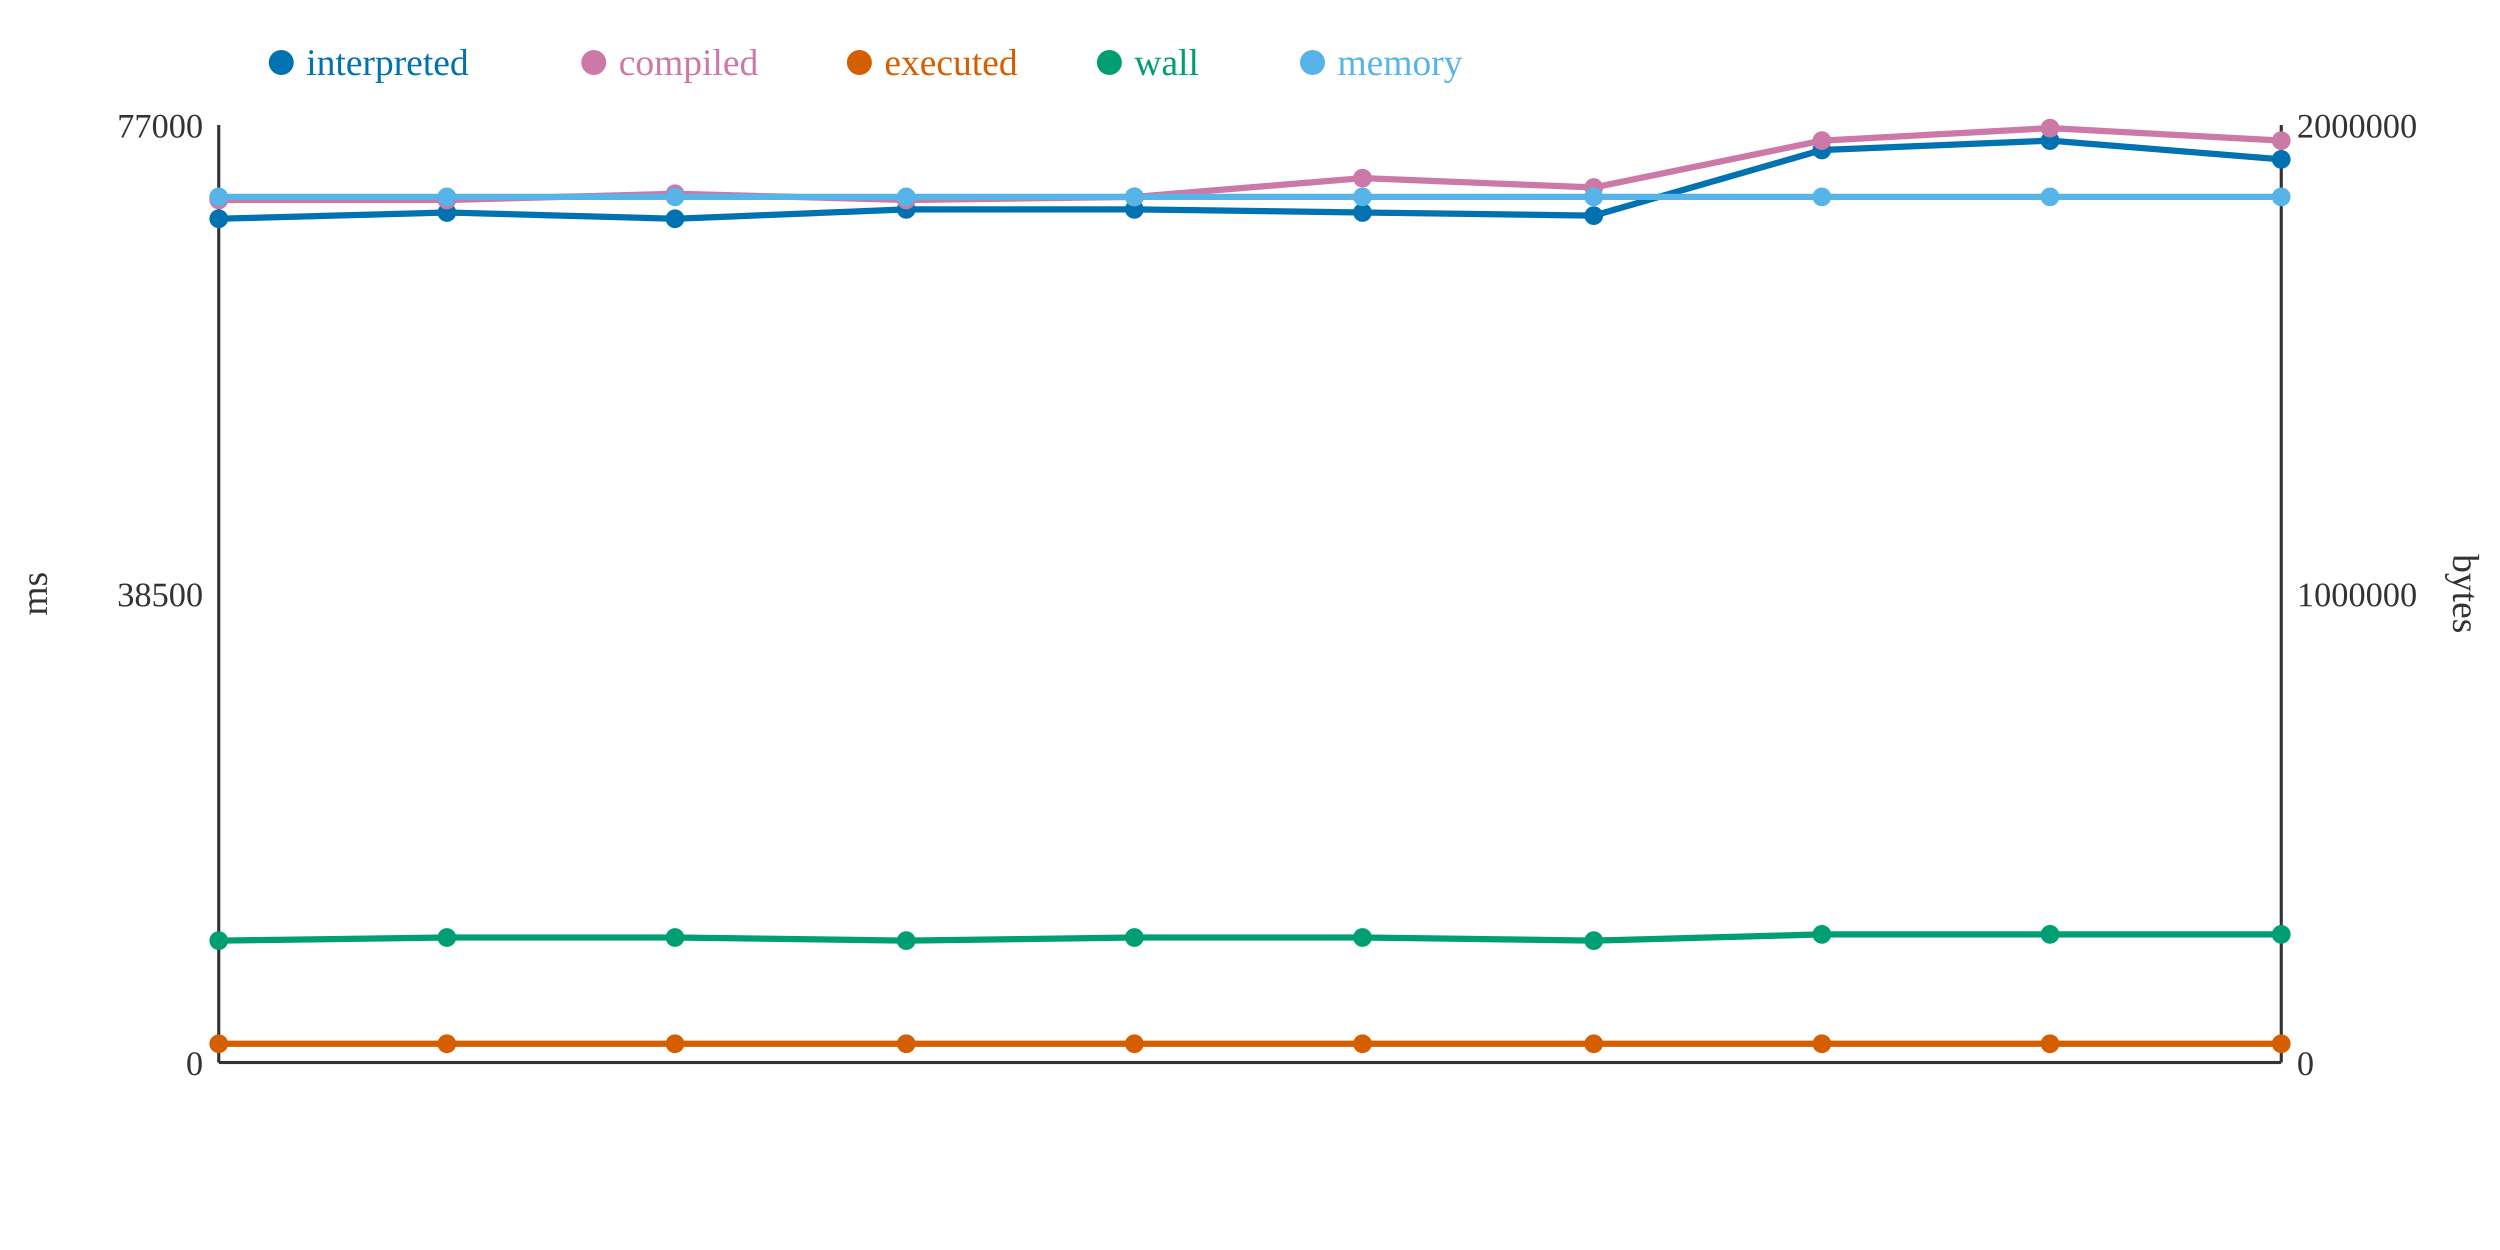
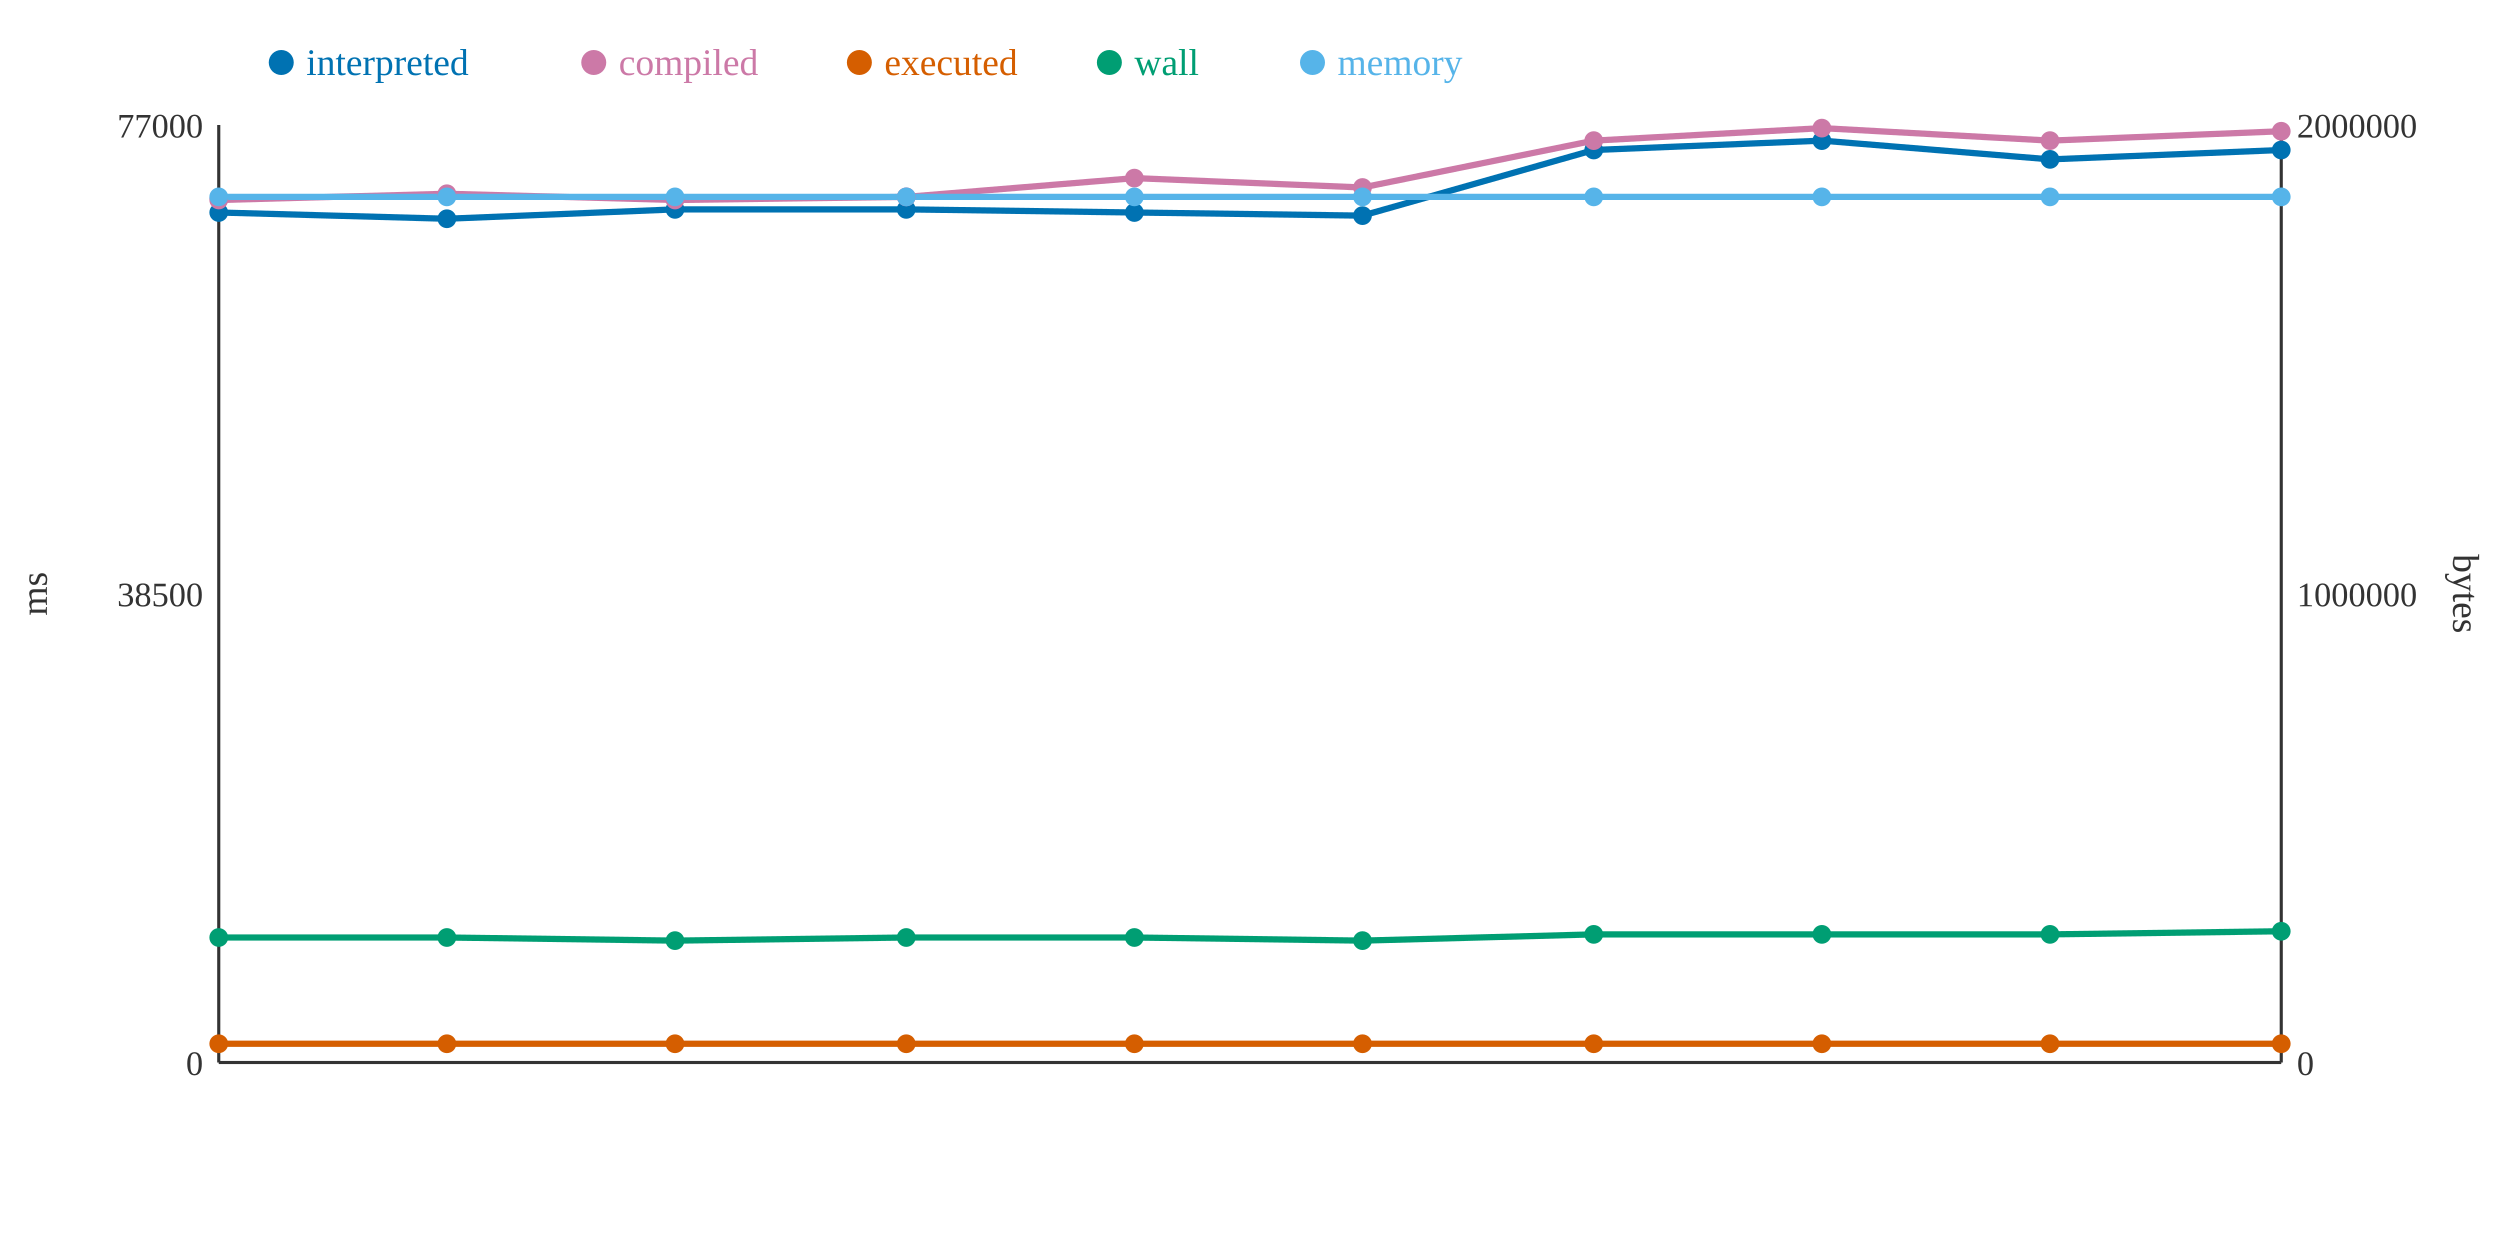
<svg xmlns="http://www.w3.org/2000/svg" width="800" height="400">
  <rect width="800" height="400" fill="white" />
  <line x1="70" y1="40" x2="70" y2="340" stroke="#333" stroke-width="1" />
  <line x1="70" y1="340" x2="730" y2="340" stroke="#333" stroke-width="1" />
  <line x1="730" y1="40" x2="730" y2="340" stroke="#333" stroke-width="1" />
  <text x="65" y="344" text-anchor="end" font-size="11" fill="#333">0</text>
  <text x="65" y="194" text-anchor="end" font-size="11" fill="#333">38500</text>
  <text x="65" y="44" text-anchor="end" font-size="11" fill="#333">77000</text>
  <text x="15" y="190" text-anchor="middle" font-size="12" fill="#333" transform="rotate(-90 15 190)">ms</text>
  <text x="735" y="344" text-anchor="start" font-size="11" fill="#333">0</text>
  <text x="735" y="194" text-anchor="start" font-size="11" fill="#333">1000000</text>
  <text x="735" y="44" text-anchor="start" font-size="11" fill="#333">2000000</text>
  <text x="785" y="190" text-anchor="middle" font-size="12" fill="#333" transform="rotate(90 785 190)">bytes</text>
-   <polyline points="70,70 143,68 216,70 290,67 363,67 436,68 510,69 583,48 656,45 730,51" fill="none" stroke="#0072B2" stroke-width="2" />
-   <polyline points="70,64 143,64 216,62 290,64 363,63 436,57 510,60 583,45 656,41 730,45" fill="none" stroke="#CC79A7" stroke-width="2" />
+   <polyline points="70,68 143,70 216,67 290,67 363,68 436,69 510,48 583,45 656,51 730,48" fill="none" stroke="#0072B2" stroke-width="2" />
+   <polyline points="70,64 143,62 216,64 290,63 363,57 436,60 510,45 583,41 656,45 730,42" fill="none" stroke="#CC79A7" stroke-width="2" />
  <polyline points="70,334 143,334 216,334 290,334 363,334 436,334 510,334 583,334 656,334 730,334" fill="none" stroke="#D55E00" stroke-width="2" />
-   <polyline points="70,301 143,300 216,300 290,301 363,300 436,300 510,301 583,299 656,299 730,299" fill="none" stroke="#009E73" stroke-width="2" />
+   <polyline points="70,300 143,300 216,301 290,300 363,300 436,301 510,299 583,299 656,299 730,298" fill="none" stroke="#009E73" stroke-width="2" />
  <polyline points="70,63 143,63 216,63 290,63 363,63 436,63 510,63 583,63 656,63 730,63" fill="none" stroke="#56B4E9" stroke-width="2" />
-   <circle cx="70" cy="70" r="3" fill="#0072B2" />
+   <circle cx="70" cy="68" r="3" fill="#0072B2" />
  <circle cx="70" cy="64" r="3" fill="#CC79A7" />
  <circle cx="70" cy="334" r="3" fill="#D55E00" />
-   <circle cx="70" cy="301" r="3" fill="#009E73" />
+   <circle cx="70" cy="300" r="3" fill="#009E73" />
  <circle cx="70" cy="63" r="3" fill="#56B4E9" />
-   <circle cx="143" cy="68" r="3" fill="#0072B2" />
-   <circle cx="143" cy="64" r="3" fill="#CC79A7" />
+   <circle cx="143" cy="70" r="3" fill="#0072B2" />
+   <circle cx="143" cy="62" r="3" fill="#CC79A7" />
  <circle cx="143" cy="334" r="3" fill="#D55E00" />
  <circle cx="143" cy="300" r="3" fill="#009E73" />
  <circle cx="143" cy="63" r="3" fill="#56B4E9" />
-   <circle cx="216" cy="70" r="3" fill="#0072B2" />
-   <circle cx="216" cy="62" r="3" fill="#CC79A7" />
+   <circle cx="216" cy="67" r="3" fill="#0072B2" />
+   <circle cx="216" cy="64" r="3" fill="#CC79A7" />
  <circle cx="216" cy="334" r="3" fill="#D55E00" />
-   <circle cx="216" cy="300" r="3" fill="#009E73" />
+   <circle cx="216" cy="301" r="3" fill="#009E73" />
  <circle cx="216" cy="63" r="3" fill="#56B4E9" />
  <circle cx="290" cy="67" r="3" fill="#0072B2" />
-   <circle cx="290" cy="64" r="3" fill="#CC79A7" />
+   <circle cx="290" cy="63" r="3" fill="#CC79A7" />
  <circle cx="290" cy="334" r="3" fill="#D55E00" />
-   <circle cx="290" cy="301" r="3" fill="#009E73" />
+   <circle cx="290" cy="300" r="3" fill="#009E73" />
  <circle cx="290" cy="63" r="3" fill="#56B4E9" />
-   <circle cx="363" cy="67" r="3" fill="#0072B2" />
-   <circle cx="363" cy="63" r="3" fill="#CC79A7" />
+   <circle cx="363" cy="68" r="3" fill="#0072B2" />
+   <circle cx="363" cy="57" r="3" fill="#CC79A7" />
  <circle cx="363" cy="334" r="3" fill="#D55E00" />
  <circle cx="363" cy="300" r="3" fill="#009E73" />
  <circle cx="363" cy="63" r="3" fill="#56B4E9" />
-   <circle cx="436" cy="68" r="3" fill="#0072B2" />
-   <circle cx="436" cy="57" r="3" fill="#CC79A7" />
+   <circle cx="436" cy="69" r="3" fill="#0072B2" />
+   <circle cx="436" cy="60" r="3" fill="#CC79A7" />
  <circle cx="436" cy="334" r="3" fill="#D55E00" />
-   <circle cx="436" cy="300" r="3" fill="#009E73" />
+   <circle cx="436" cy="301" r="3" fill="#009E73" />
  <circle cx="436" cy="63" r="3" fill="#56B4E9" />
-   <circle cx="510" cy="69" r="3" fill="#0072B2" />
-   <circle cx="510" cy="60" r="3" fill="#CC79A7" />
+   <circle cx="510" cy="48" r="3" fill="#0072B2" />
+   <circle cx="510" cy="45" r="3" fill="#CC79A7" />
  <circle cx="510" cy="334" r="3" fill="#D55E00" />
-   <circle cx="510" cy="301" r="3" fill="#009E73" />
+   <circle cx="510" cy="299" r="3" fill="#009E73" />
  <circle cx="510" cy="63" r="3" fill="#56B4E9" />
-   <circle cx="583" cy="48" r="3" fill="#0072B2" />
-   <circle cx="583" cy="45" r="3" fill="#CC79A7" />
+   <circle cx="583" cy="45" r="3" fill="#0072B2" />
+   <circle cx="583" cy="41" r="3" fill="#CC79A7" />
  <circle cx="583" cy="334" r="3" fill="#D55E00" />
  <circle cx="583" cy="299" r="3" fill="#009E73" />
  <circle cx="583" cy="63" r="3" fill="#56B4E9" />
-   <circle cx="656" cy="45" r="3" fill="#0072B2" />
-   <circle cx="656" cy="41" r="3" fill="#CC79A7" />
+   <circle cx="656" cy="51" r="3" fill="#0072B2" />
+   <circle cx="656" cy="45" r="3" fill="#CC79A7" />
  <circle cx="656" cy="334" r="3" fill="#D55E00" />
  <circle cx="656" cy="299" r="3" fill="#009E73" />
  <circle cx="656" cy="63" r="3" fill="#56B4E9" />
-   <circle cx="730" cy="51" r="3" fill="#0072B2" />
-   <circle cx="730" cy="45" r="3" fill="#CC79A7" />
+   <circle cx="730" cy="48" r="3" fill="#0072B2" />
+   <circle cx="730" cy="42" r="3" fill="#CC79A7" />
  <circle cx="730" cy="334" r="3" fill="#D55E00" />
-   <circle cx="730" cy="299" r="3" fill="#009E73" />
+   <circle cx="730" cy="298" r="3" fill="#009E73" />
  <circle cx="730" cy="63" r="3" fill="#56B4E9" />
  <circle cx="90" cy="20" r="4" fill="#0072B2" />
  <text x="98" y="24" text-anchor="start" font-size="12" fill="#0072B2">interpreted</text>
  <circle cx="190" cy="20" r="4" fill="#CC79A7" />
  <text x="198" y="24" text-anchor="start" font-size="12" fill="#CC79A7">compiled</text>
  <circle cx="275" cy="20" r="4" fill="#D55E00" />
  <text x="283" y="24" text-anchor="start" font-size="12" fill="#D55E00">executed</text>
  <circle cx="355" cy="20" r="4" fill="#009E73" />
  <text x="363" y="24" text-anchor="start" font-size="12" fill="#009E73">wall</text>
  <circle cx="420" cy="20" r="4" fill="#56B4E9" />
  <text x="428" y="24" text-anchor="start" font-size="12" fill="#56B4E9">memory</text>
</svg>
